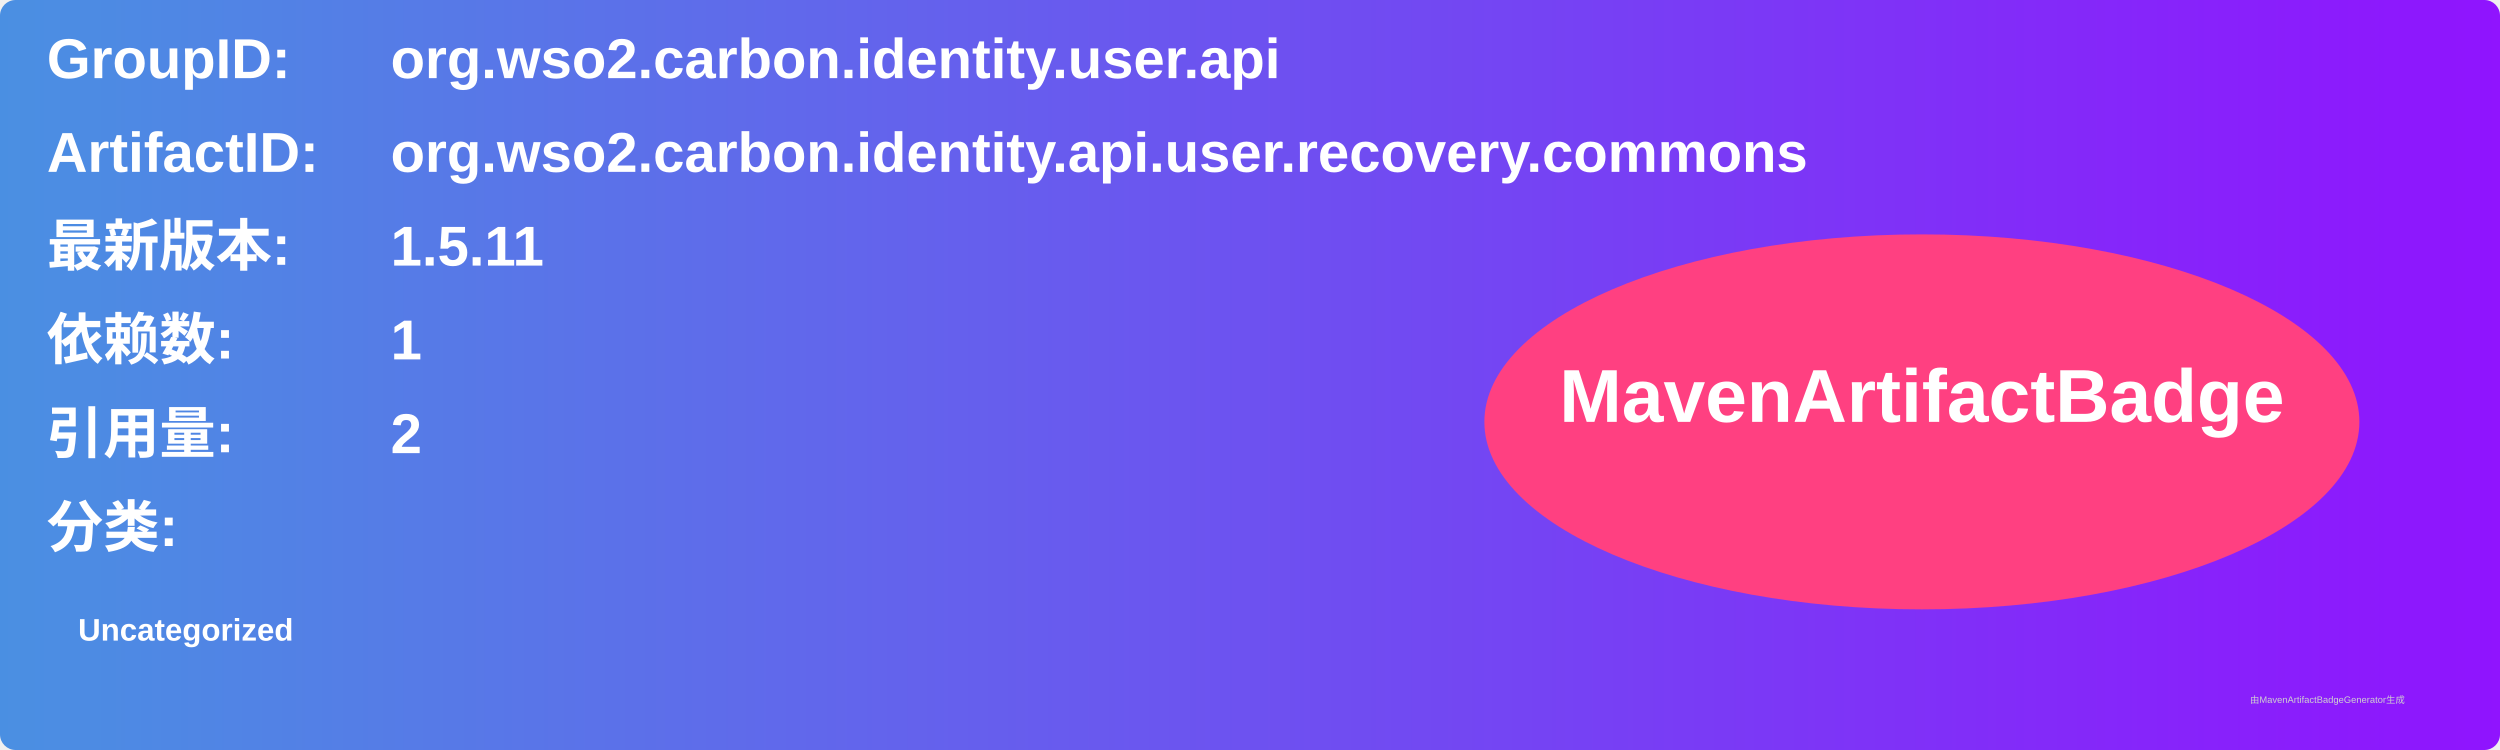
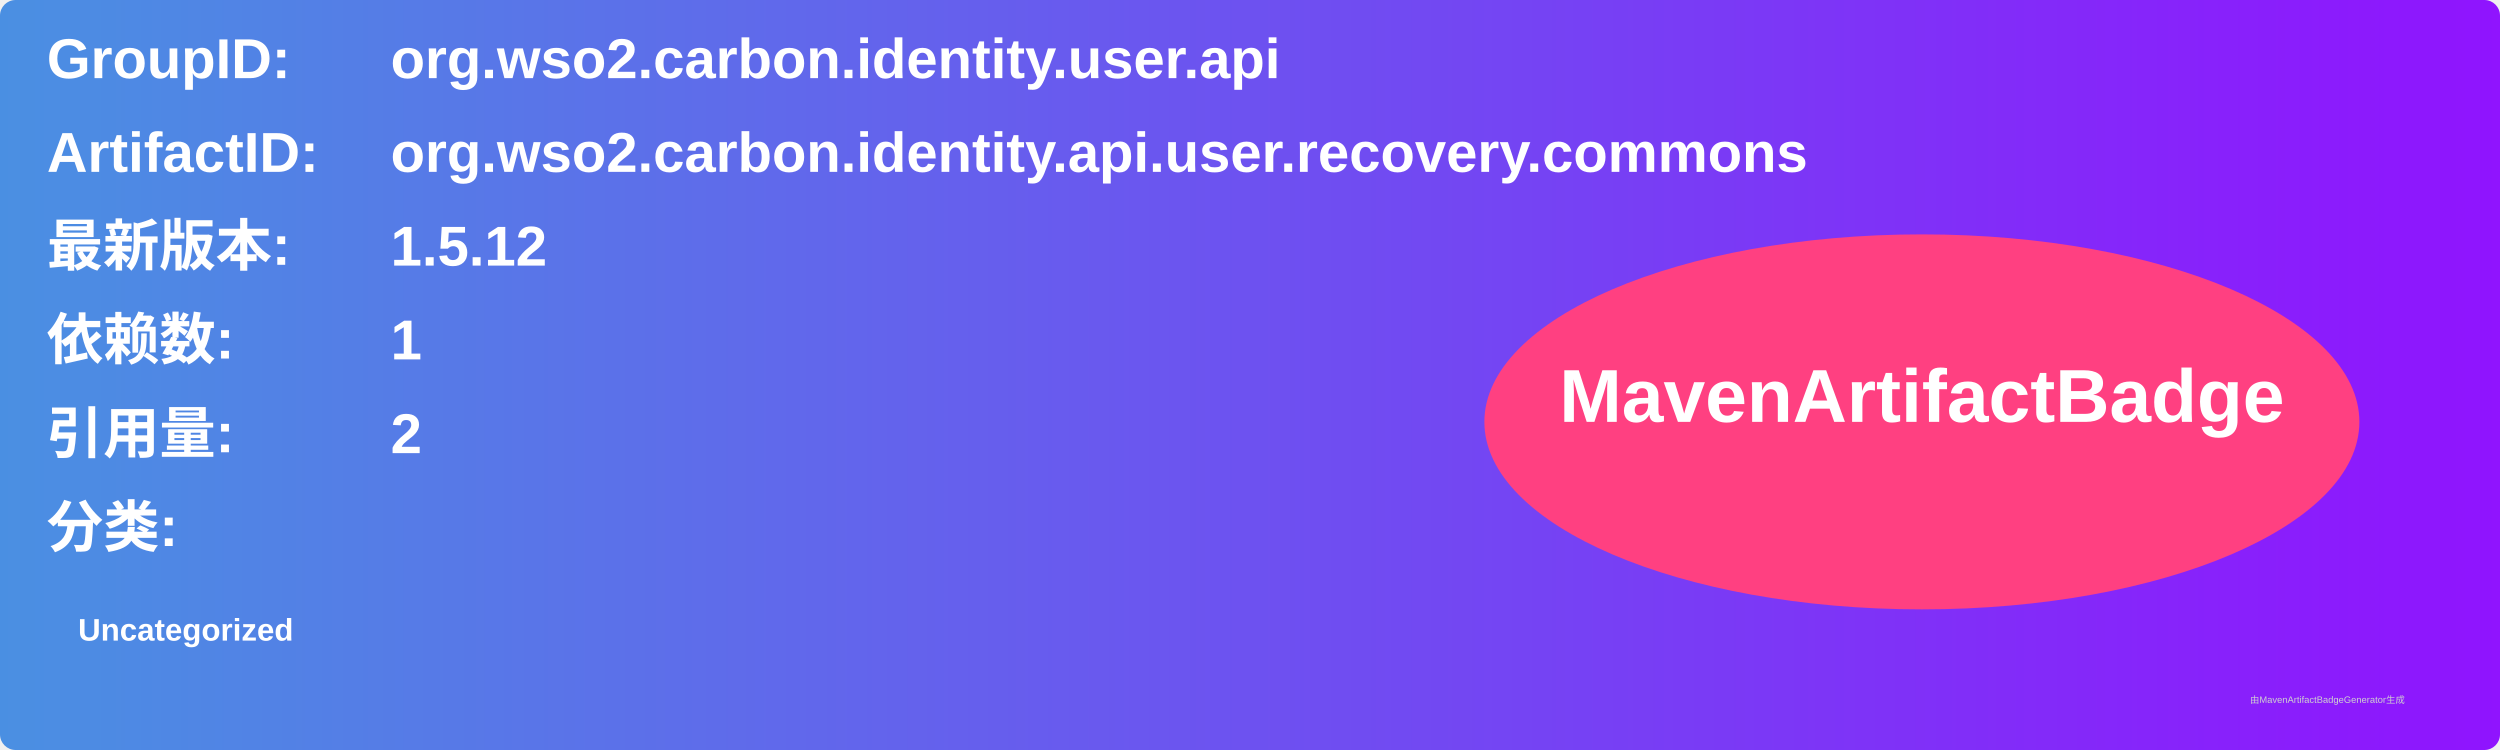
<svg xmlns="http://www.w3.org/2000/svg" width="800" height="240" viewBox="0 0 800 240">
  <linearGradient id="grad" x1="0%" y1="0%" x2="100%" y2="0%">
    <stop offset="0%" stop-color="#4a90e2" />
    <stop offset="100%" stop-color="#9013fe" />
  </linearGradient>
  <rect width="100%" height="100%" rx="5" ry="5" fill="url(#grad)" />
  <g transform="translate(15, 15)">
    <text x="0" y="10" font-family="Arial" font-size="18" fill="white" font-weight="bold" width="260">GroupID:</text>
    <text x="110" y="10" font-family="Arial" font-size="18" fill="white" font-weight="bold" width="460">org.wso2.carbon.identity.user.api</text>
    <text x="0" y="40" font-family="Arial" font-size="18" fill="white" font-weight="bold" width="260">ArtifactID:</text>
    <text x="110" y="40" font-family="Arial" font-size="18" fill="white" font-weight="bold" width="460">org.wso2.carbon.identity.api.user.recovery.commons</text>
    <text x="0" y="70" font-family="Arial" font-size="18" fill="white" font-weight="bold">最新版本:</text>
    <text x="110" y="70" font-family="Arial" font-size="18" fill="white" font-weight="bold">
-       <tspan font-weight="bold">1.5.11</tspan>
+       <tspan font-weight="bold">1.5.12</tspan>
    </text>
    <text x="0" y="100" font-family="Arial" font-size="18" fill="white" font-weight="bold">依赖数: </text>
    <text x="110" y="100" font-family="Arial" font-size="18" fill="white">
      <tspan font-weight="bold">1</tspan>
    </text>
    <text x="0" y="130" font-family="Arial" font-size="18" fill="white" font-weight="bold">引用量: </text>
    <text x="110" y="130" font-family="Arial" font-size="18" fill="white">
      <tspan font-weight="bold">2</tspan>
    </text>
    <text x="0" y="160" font-family="Arial" font-size="18" fill="white" font-weight="bold">分类:</text>
    <text x="10" y="190" font-family="Arial" font-size="10" fill="white">
      <tspan font-weight="bold">Uncategorized</tspan>
    </text>
    <ellipse cx="600" cy="120" rx="140" ry="60" fill="#ff4081" />
    <text x="600" y="120" text-anchor="middle" font-family="Arial" font-size="24" fill="white" font-weight="bold">MavenArtifactBadge</text>
  </g>
  <text x="720" y="225" font-family="Arial" font-size="3" fill="#d0d0d0">由MavenArtifactBadgeGenerator生成</text>
</svg>
